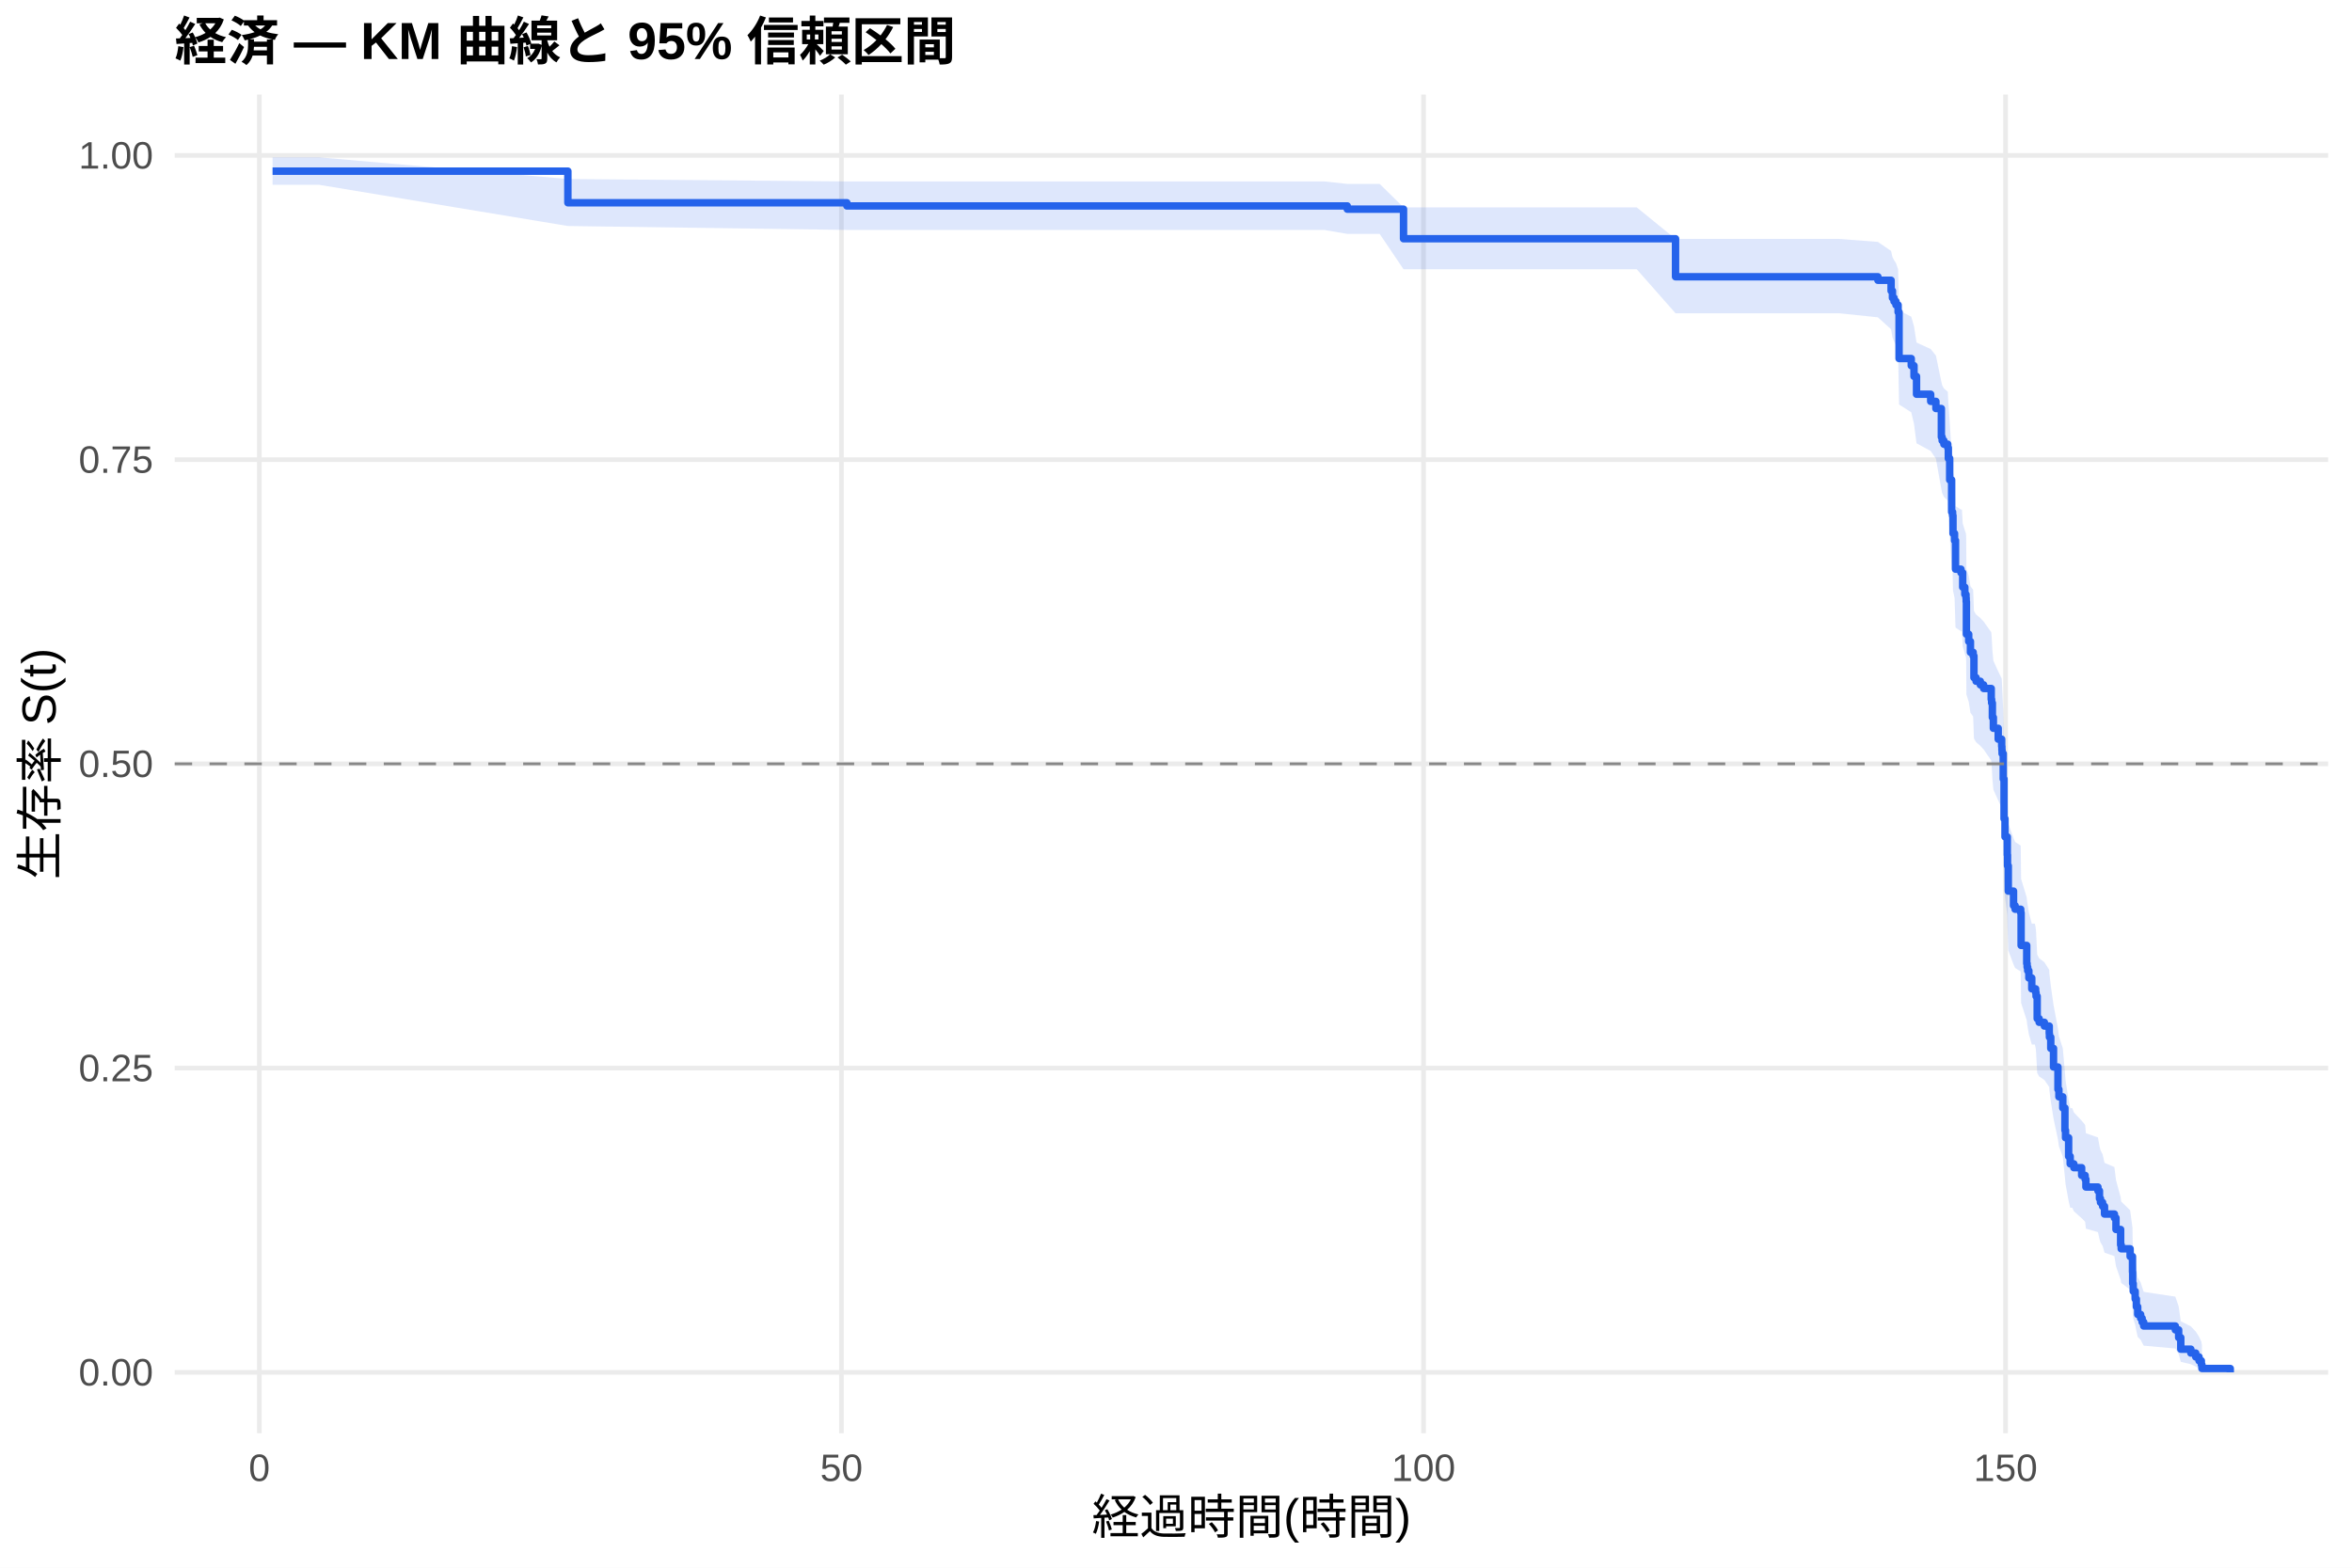
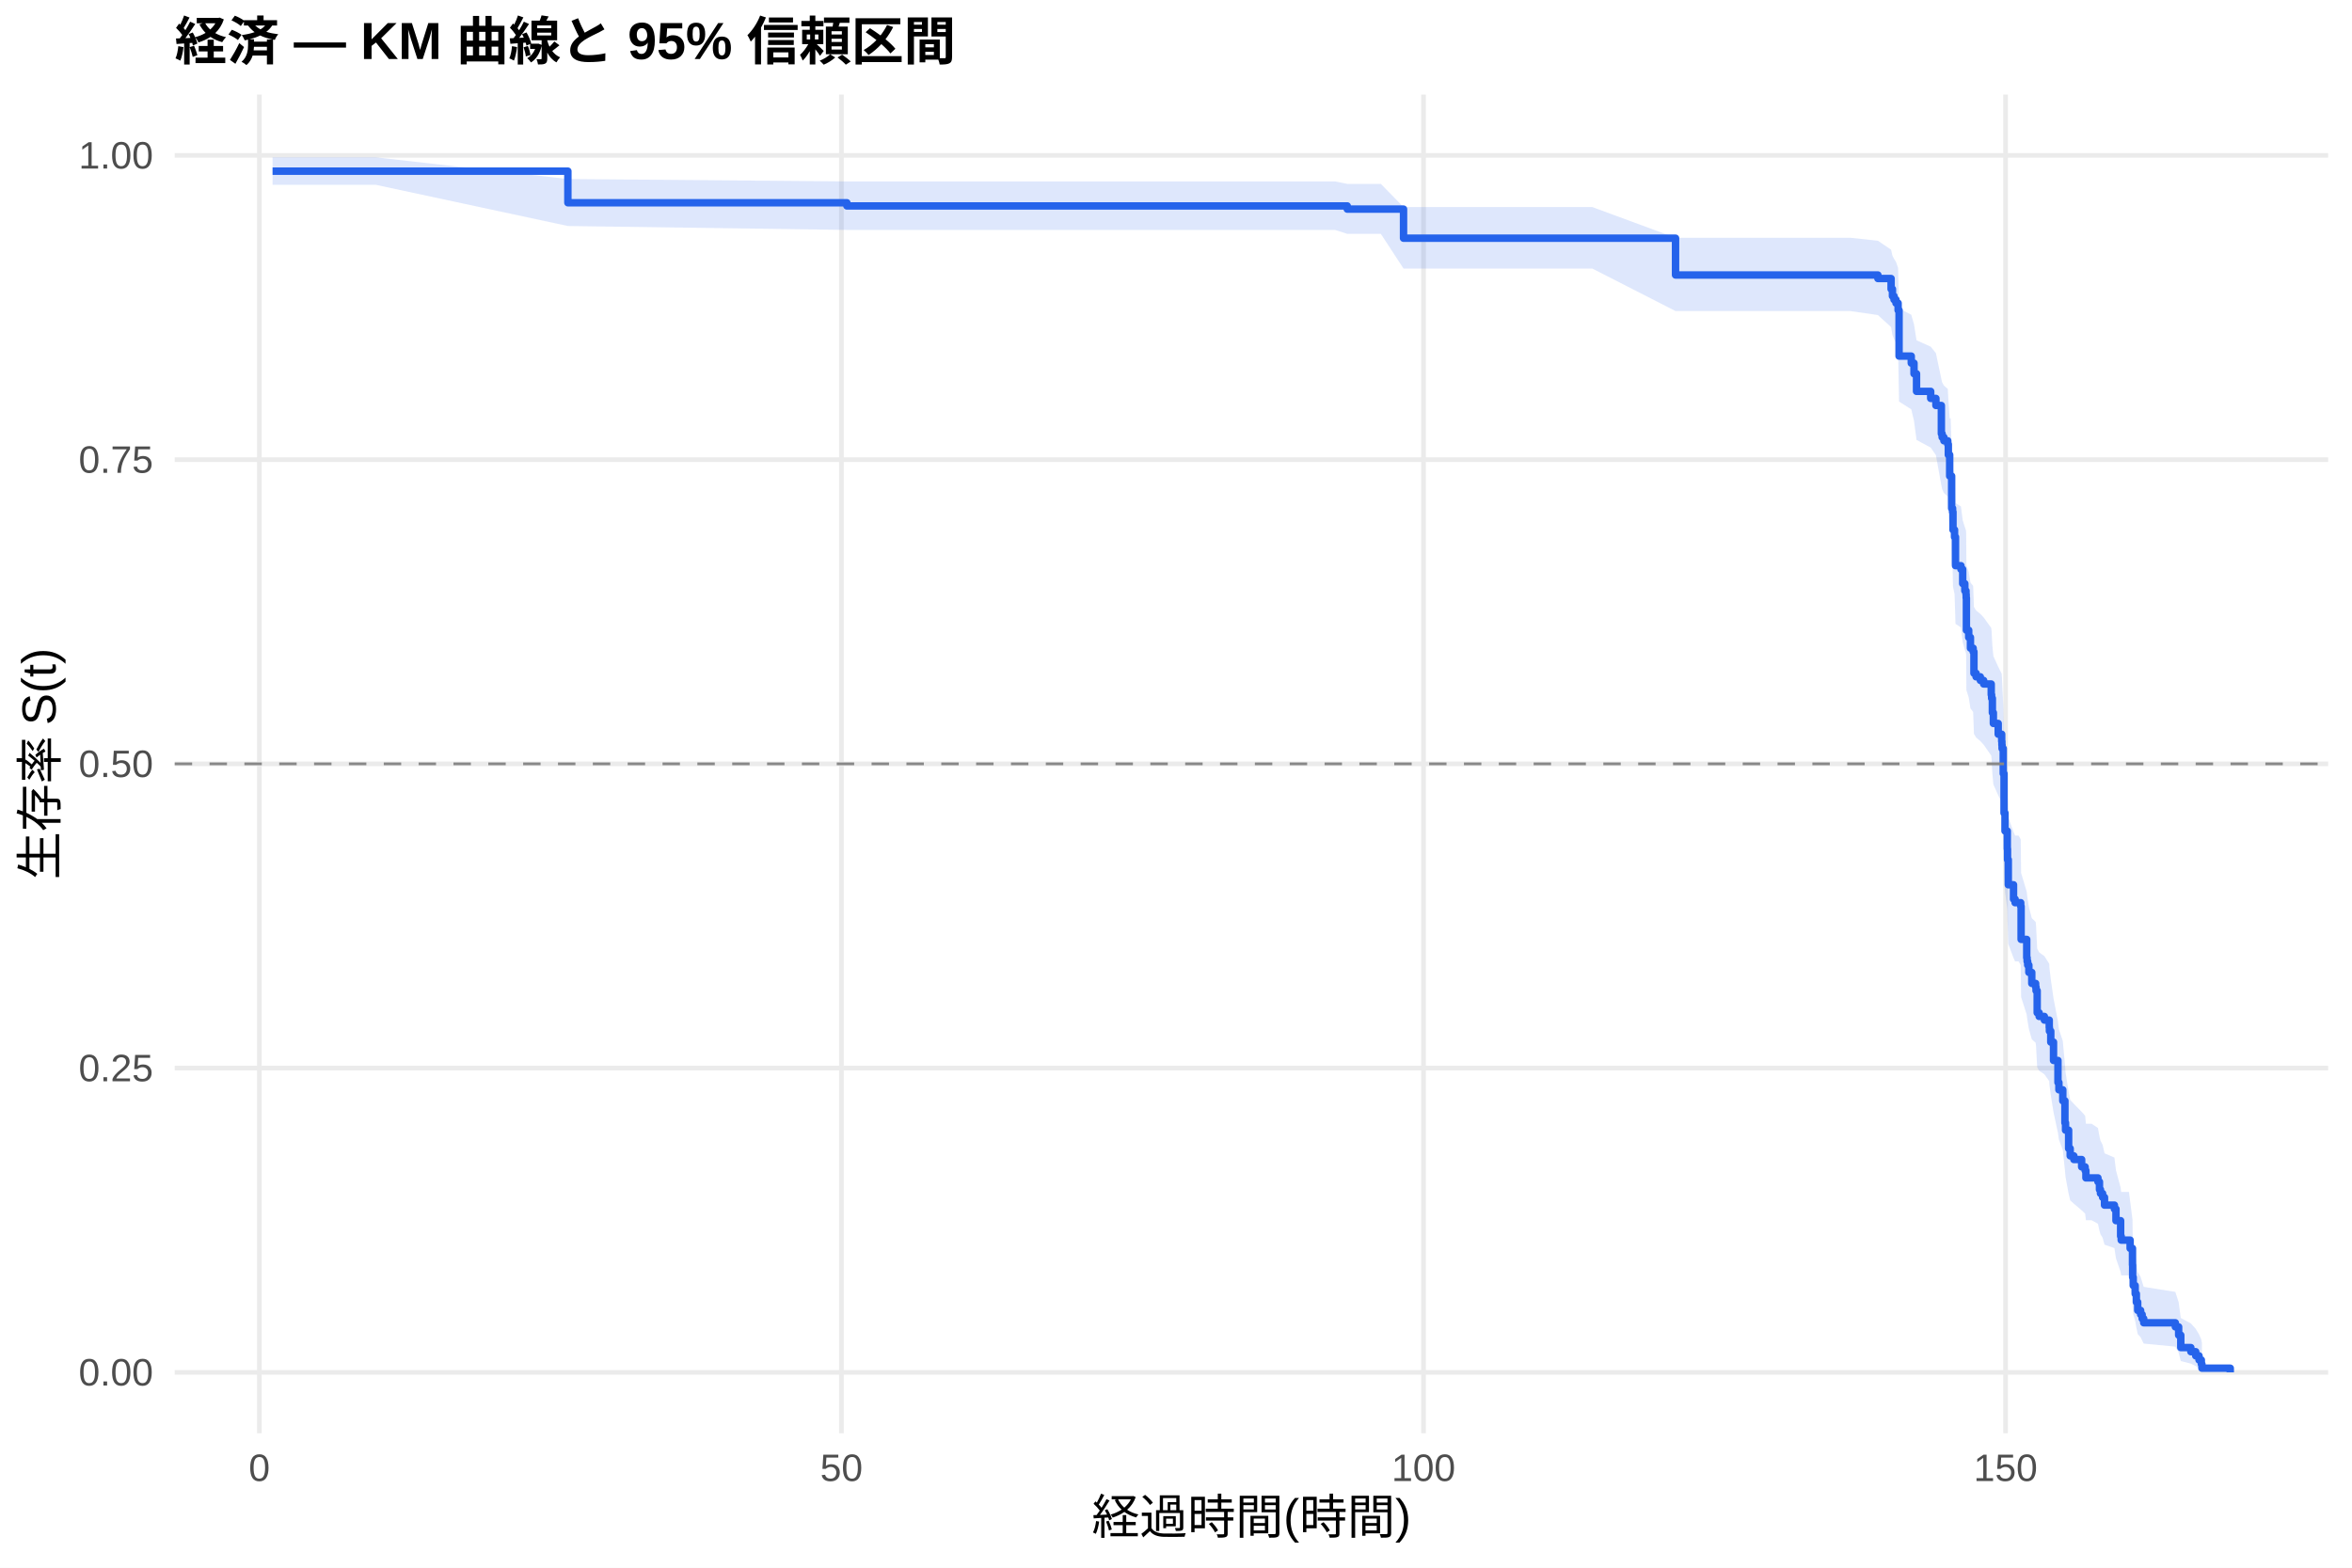
<svg xmlns="http://www.w3.org/2000/svg" width="540.00pt" height="360.00pt" viewBox="0 0 540.00 360.00">
  <g class="svglite">
    <defs>
      <style type="text/css">
    .svglite line, .svglite polyline, .svglite polygon, .svglite path, .svglite rect, .svglite circle {
      fill: none;
      stroke: #000000;
      stroke-linecap: round;
      stroke-linejoin: round;
      stroke-miterlimit: 10.00;
    }
    .svglite text {
      white-space: pre;
    }
    .svglite g.glyphgroup path {
      fill: inherit;
      stroke: none;
    }
  </style>
    </defs>
    <rect width="100%" height="100%" style="stroke: none; fill: #FFFFFF;" />
    <defs>
      <clipPath id="cpMC4wMHw1NDAuMDB8MC4wMHwzNjAuMDA=">
        <rect x="0.00" y="0.00" width="540.00" height="360.00" />
      </clipPath>
    </defs>
    <g clip-path="url(#cpMC4wMHw1NDAuMDB8MC4wMHwzNjAuMDA=)">
      <rect x="0" y="0.00" width="540.00" height="360.00" style="stroke-width: 1.07; stroke: none; fill: #FFFFFF;" />
    </g>
    <defs>
      <clipPath id="cpNDAuMTF8NTM0LjUyfDIxLjcxfDMyOS4xMg==">
        <rect x="40.11" y="21.71" width="494.41" height="307.41" />
      </clipPath>
    </defs>
    <g clip-path="url(#cpNDAuMTF8NTM0LjUyfDIxLjcxfDMyOS4xMg==)">
      <polyline points="40.11,315.14 534.52,315.14 " style="stroke-width: 1.07; stroke: #EBEBEB; stroke-linecap: butt;" />
      <polyline points="40.11,245.28 534.52,245.28 " style="stroke-width: 1.07; stroke: #EBEBEB; stroke-linecap: butt;" />
      <polyline points="40.11,175.41 534.52,175.41 " style="stroke-width: 1.07; stroke: #EBEBEB; stroke-linecap: butt;" />
      <polyline points="40.11,105.55 534.52,105.55 " style="stroke-width: 1.07; stroke: #EBEBEB; stroke-linecap: butt;" />
      <polyline points="40.11,35.68 534.52,35.68 " style="stroke-width: 1.07; stroke: #EBEBEB; stroke-linecap: butt;" />
      <polyline points="59.55,329.12 59.55,21.71 " style="stroke-width: 1.07; stroke: #EBEBEB; stroke-linecap: butt;" />
      <polyline points="193.19,329.12 193.19,21.71 " style="stroke-width: 1.07; stroke: #EBEBEB; stroke-linecap: butt;" />
      <polyline points="326.83,329.12 326.83,21.71 " style="stroke-width: 1.07; stroke: #EBEBEB; stroke-linecap: butt;" />
      <polyline points="460.46,329.12 460.46,21.71 " style="stroke-width: 1.07; stroke: #EBEBEB; stroke-linecap: butt;" />
-       <polygon points="62.58,36.13 73.27,36.13 130.38,41.11 194.44,41.66 249.41,41.66 277.83,41.66 284.78,41.66 293.51,41.66 304.02,41.66 309.32,42.23 316.76,42.23 322.24,47.62 330.35,47.62 343.84,47.62 352.57,47.62 375.78,47.62 384.69,54.87 390.48,54.87 411.82,54.87 422.29,54.87 431.15,55.55 434.18,57.63 434.49,59.02 434.85,59.72 435.30,60.42 435.79,61.85 436.01,71.26 438.81,72.73 439.44,74.95 440.02,78.66 443.27,80.15 444.47,81.65 445.72,87.68 445.90,88.44 446.30,89.20 447.19,89.95 447.32,92.24 447.63,96.83 448.08,103.76 448.30,104.54 448.39,108.42 448.75,109.97 448.97,116.23 450.22,117.01 450.44,117.01 450.62,120.19 451.11,121.79 451.38,122.58 451.42,123.38 451.47,130.60 452.00,132.21 452.40,134.63 453.02,135.44 453.20,140.29 453.69,141.11 454.67,141.92 455.43,142.73 457.17,145.17 457.26,145.99 457.43,149.25 457.66,151.71 458.77,154.17 459.57,155.81 459.62,156.63 459.66,157.45 459.93,163.22 460.11,172.35 460.33,176.52 460.86,180.70 460.91,183.22 461.09,189.11 462.29,192.49 462.65,193.33 463.94,194.18 464.03,201.83 465.32,206.10 465.41,206.95 465.54,207.81 465.81,209.52 466.48,212.10 467.19,212.10 467.37,212.98 467.46,213.86 467.72,219.18 468.17,220.06 469.37,220.95 470.49,222.73 470.53,223.62 470.84,226.30 471.47,230.78 472.49,236.19 472.71,238.00 473.60,240.72 474.09,246.19 474.23,248.03 474.94,252.63 475.30,254.48 475.79,254.48 476.14,255.44 477.93,257.35 478.73,258.31 478.91,260.24 481.67,261.20 482.02,263.14 482.25,264.11 482.74,265.08 483.18,267.03 485.45,268.01 485.81,270.96 486.88,274.92 487.01,275.92 489.06,277.92 489.60,281.96 489.64,285.03 489.77,287.10 490.22,289.18 490.49,291.28 490.80,293.41 491.47,294.49 491.82,295.57 492.18,296.66 499.44,297.76 500.20,299.98 500.69,303.41 503.00,304.58 504.12,305.77 504.88,306.95 505.41,308.09 505.54,308.87 505.54,315.02 505.41,314.70 504.88,314.28 504.12,313.80 503.00,313.28 500.69,312.73 500.20,310.94 499.44,309.67 492.18,309.02 491.82,308.35 491.47,307.68 490.80,307.00 490.49,305.62 490.22,304.21 489.77,302.78 489.64,301.33 489.60,299.12 489.06,296.13 487.01,294.62 486.88,293.85 485.81,290.78 485.45,288.45 483.18,287.67 482.74,286.10 482.25,285.31 482.02,284.52 481.67,282.94 478.91,282.15 478.73,280.55 477.93,279.75 476.14,278.15 475.79,277.34 475.30,277.34 474.94,275.79 474.23,271.90 474.09,270.34 473.60,265.61 472.71,263.24 472.49,261.65 471.47,256.86 470.84,252.85 470.53,250.43 470.49,249.62 469.37,248.00 468.17,247.19 467.72,246.38 467.46,241.50 467.37,240.68 467.19,239.86 466.48,239.86 465.81,237.48 465.54,235.89 465.41,235.10 465.32,234.30 464.03,230.31 463.94,223.09 462.65,222.28 462.29,221.48 461.09,218.25 460.91,212.57 460.86,210.13 460.33,206.05 460.11,201.96 459.93,192.91 459.66,187.12 459.62,186.29 459.57,185.46 458.77,183.80 457.66,181.30 457.43,178.80 457.26,175.46 457.17,174.62 455.43,172.11 454.67,171.27 453.69,170.43 453.20,169.59 453.02,164.53 452.40,163.69 452.00,161.15 451.47,159.46 451.42,151.80 451.38,150.95 451.11,150.10 450.62,148.39 450.44,144.96 450.22,144.96 448.97,144.11 448.75,137.32 448.39,135.62 448.30,131.35 448.08,130.49 447.63,122.76 447.32,117.56 447.19,114.96 446.30,114.09 445.90,113.21 445.72,112.34 444.47,105.33 443.27,103.56 440.02,101.80 439.44,97.36 438.81,94.68 436.01,92.89 435.79,81.11 435.30,79.28 434.85,78.36 434.49,77.45 434.18,75.62 431.15,72.87 422.29,71.94 411.82,71.94 390.48,71.94 384.69,71.94 375.78,61.83 352.57,61.83 343.84,61.83 330.35,61.83 322.24,61.83 316.76,53.71 309.32,53.71 304.02,52.80 293.51,52.80 284.78,52.80 277.83,52.80 249.41,52.80 194.44,52.80 130.38,51.90 73.27,42.44 62.58,42.44 " style="stroke-width: 0.00; stroke: none; stroke-linecap: butt; fill: #2563EB; fill-opacity: 0.15;" />
-       <polyline points="62.58,36.13 73.27,36.13 130.38,41.11 194.44,41.66 249.41,41.66 277.83,41.66 284.78,41.66 293.51,41.66 304.02,41.66 309.32,42.23 316.76,42.23 322.24,47.62 330.35,47.62 343.84,47.62 352.57,47.62 375.78,47.62 384.69,54.87 390.48,54.87 411.82,54.87 422.29,54.87 431.15,55.55 434.18,57.63 434.49,59.02 434.85,59.72 435.30,60.42 435.79,61.85 436.01,71.26 438.81,72.73 439.44,74.95 440.02,78.66 443.27,80.15 444.47,81.65 445.72,87.68 445.90,88.44 446.30,89.20 447.19,89.95 447.32,92.24 447.63,96.83 448.08,103.76 448.30,104.54 448.39,108.42 448.75,109.97 448.97,116.23 450.22,117.01 450.44,117.01 450.62,120.19 451.11,121.79 451.38,122.58 451.42,123.38 451.47,130.60 452.00,132.21 452.40,134.63 453.02,135.44 453.20,140.29 453.69,141.11 454.67,141.92 455.43,142.73 457.17,145.17 457.26,145.99 457.43,149.25 457.66,151.71 458.77,154.17 459.57,155.81 459.62,156.63 459.66,157.45 459.93,163.22 460.11,172.35 460.33,176.52 460.86,180.70 460.91,183.22 461.09,189.11 462.29,192.49 462.65,193.33 463.94,194.18 464.03,201.83 465.32,206.10 465.41,206.95 465.54,207.81 465.81,209.52 466.48,212.10 467.19,212.10 467.37,212.98 467.46,213.86 467.72,219.18 468.17,220.06 469.37,220.95 470.49,222.73 470.53,223.62 470.84,226.30 471.47,230.78 472.49,236.19 472.71,238.00 473.60,240.72 474.09,246.19 474.23,248.03 474.94,252.63 475.30,254.48 475.79,254.48 476.14,255.44 477.93,257.35 478.73,258.31 478.91,260.24 481.67,261.20 482.02,263.14 482.25,264.11 482.74,265.08 483.18,267.03 485.45,268.01 485.81,270.96 486.88,274.92 487.01,275.92 489.06,277.92 489.60,281.96 489.64,285.03 489.77,287.10 490.22,289.18 490.49,291.28 490.80,293.41 491.47,294.49 491.82,295.57 492.18,296.66 499.44,297.76 500.20,299.98 500.69,303.41 503.00,304.58 504.12,305.77 504.88,306.95 505.41,308.09 505.54,308.87 " style="stroke-width: 1.07; stroke: none; stroke-linecap: butt;" />
-       <polyline points="505.54,315.02 505.41,314.70 504.88,314.28 504.12,313.80 503.00,313.28 500.69,312.73 500.20,310.94 499.44,309.67 492.18,309.02 491.82,308.35 491.47,307.68 490.80,307.00 490.49,305.62 490.22,304.21 489.77,302.78 489.64,301.33 489.60,299.12 489.06,296.13 487.01,294.62 486.88,293.85 485.81,290.78 485.45,288.45 483.18,287.67 482.74,286.10 482.25,285.31 482.02,284.52 481.67,282.94 478.91,282.15 478.73,280.55 477.93,279.75 476.14,278.15 475.79,277.34 475.30,277.34 474.94,275.79 474.23,271.90 474.09,270.34 473.60,265.61 472.71,263.24 472.49,261.65 471.47,256.86 470.84,252.85 470.53,250.43 470.49,249.62 469.37,248.00 468.17,247.19 467.72,246.38 467.46,241.50 467.37,240.68 467.19,239.86 466.48,239.86 465.81,237.48 465.54,235.89 465.41,235.10 465.32,234.30 464.03,230.31 463.94,223.09 462.65,222.28 462.29,221.48 461.09,218.25 460.91,212.57 460.86,210.13 460.33,206.05 460.11,201.96 459.93,192.91 459.66,187.12 459.62,186.29 459.57,185.46 458.77,183.80 457.66,181.30 457.43,178.80 457.26,175.46 457.17,174.62 455.43,172.11 454.67,171.27 453.69,170.43 453.20,169.59 453.02,164.53 452.40,163.69 452.00,161.15 451.47,159.46 451.42,151.80 451.38,150.95 451.11,150.10 450.62,148.39 450.44,144.96 450.22,144.96 448.97,144.11 448.75,137.32 448.39,135.62 448.30,131.35 448.08,130.49 447.63,122.76 447.32,117.56 447.19,114.96 446.30,114.09 445.90,113.21 445.72,112.34 444.47,105.33 443.27,103.56 440.02,101.80 439.44,97.36 438.81,94.68 436.01,92.89 435.79,81.11 435.30,79.28 434.85,78.36 434.49,77.45 434.18,75.62 431.15,72.87 422.29,71.94 411.82,71.94 390.48,71.94 384.69,71.94 375.78,61.83 352.57,61.83 343.84,61.83 330.35,61.83 322.24,61.83 316.76,53.71 309.32,53.71 304.02,52.80 293.51,52.80 284.78,52.80 277.83,52.80 249.41,52.80 194.44,52.80 130.38,51.90 73.27,42.44 62.58,42.44 " style="stroke-width: 1.07; stroke: none; stroke-linecap: butt;" />
-       <polyline points="62.58,39.30 73.27,39.30 73.27,39.30 130.38,39.30 130.38,46.56 194.44,46.56 194.44,47.29 249.41,47.29 249.41,47.29 277.83,47.29 277.83,47.29 284.78,47.29 284.78,47.29 293.51,47.29 293.51,47.29 304.02,47.29 304.02,47.29 309.32,47.29 309.32,48.03 316.76,48.03 316.76,48.03 322.24,48.03 322.24,54.82 330.35,54.82 330.35,54.82 343.84,54.82 343.84,54.82 352.57,54.82 352.57,54.82 375.78,54.82 375.78,54.82 384.69,54.82 384.69,63.55 390.48,63.55 390.48,63.55 411.82,63.55 411.82,63.55 422.29,63.55 422.29,63.55 431.15,63.55 431.15,64.36 434.18,64.36 434.18,66.79 434.49,66.79 434.49,68.40 434.85,68.40 434.85,69.21 435.30,69.21 435.30,70.03 435.79,70.03 435.79,71.67 436.01,71.67 436.01,82.33 438.81,82.33 438.81,83.97 439.44,83.97 439.44,86.43 440.02,86.43 440.02,90.53 443.27,90.53 443.27,92.17 444.47,92.17 444.47,93.81 445.72,93.81 445.72,100.36 445.90,100.36 445.90,101.18 446.30,101.18 446.30,102.00 447.19,102.00 447.19,102.82 447.32,102.82 447.32,105.28 447.63,105.28 447.63,110.20 448.08,110.20 448.08,117.58 448.30,117.58 448.30,118.40 448.39,118.40 448.39,122.50 448.75,122.50 448.75,124.14 448.97,124.14 448.97,130.70 450.22,130.70 450.22,131.51 450.44,131.51 450.44,131.51 450.62,131.51 450.62,134.84 451.11,134.84 451.11,136.50 451.38,136.50 451.38,137.33 451.42,137.33 451.42,138.16 451.47,138.16 451.47,145.64 452.00,145.64 452.00,147.30 452.40,147.30 452.40,149.79 453.02,149.79 453.02,150.63 453.20,150.63 453.20,155.61 453.69,155.61 453.69,156.44 454.67,156.44 454.67,157.27 455.43,157.27 455.43,158.10 457.17,158.10 457.17,160.60 457.26,160.60 457.26,161.43 457.43,161.43 457.43,164.75 457.66,164.75 457.66,167.24 458.77,167.24 458.77,169.74 459.57,169.74 459.57,171.40 459.62,171.40 459.62,172.23 459.66,172.23 459.66,173.06 459.93,173.06 459.93,178.88 460.11,178.88 460.11,188.02 460.33,188.02 460.33,192.17 460.86,192.17 460.86,196.32 460.91,196.32 460.91,198.82 461.09,198.82 461.09,204.63 462.29,204.63 462.29,207.96 462.65,207.96 462.65,208.79 463.94,208.79 463.94,209.62 464.03,209.62 464.03,217.10 465.32,217.10 465.32,221.25 465.41,221.25 465.41,222.08 465.54,222.08 465.54,222.91 465.81,222.91 465.81,224.58 466.48,224.58 466.48,227.07 467.19,227.07 467.19,227.07 467.37,227.07 467.37,227.92 467.46,227.92 467.46,228.78 467.72,228.78 467.72,233.91 468.17,233.91 468.17,234.76 469.37,234.76 469.37,235.62 470.49,235.62 470.49,237.33 470.53,237.33 470.53,238.18 470.84,238.18 470.84,240.75 471.47,240.75 471.47,245.02 472.49,245.02 472.49,250.16 472.71,250.16 472.71,251.87 473.60,251.87 473.60,254.43 474.09,254.43 474.09,259.56 474.23,259.56 474.23,261.27 474.94,261.27 474.94,265.55 475.30,265.55 475.30,267.26 475.79,267.26 475.79,267.26 476.14,267.26 476.14,268.14 477.93,268.14 477.93,269.92 478.73,269.92 478.73,270.80 478.91,270.80 478.91,272.58 481.67,272.58 481.67,273.46 482.02,273.46 482.02,275.24 482.25,275.24 482.25,276.12 482.74,276.12 482.74,277.01 483.18,277.01 483.18,278.79 485.45,278.79 485.45,279.67 485.81,279.67 485.81,282.33 486.88,282.33 486.88,285.88 487.01,285.88 487.01,286.77 489.06,286.77 489.06,288.54 489.60,288.54 489.60,292.09 489.64,292.09 489.64,294.75 489.77,294.75 489.77,296.52 490.22,296.52 490.22,298.29 490.49,298.29 490.49,300.07 490.80,300.07 490.80,301.84 491.47,301.84 491.47,302.73 491.82,302.73 491.82,303.61 492.18,303.61 492.18,304.50 499.44,304.50 499.44,305.39 500.20,305.39 500.20,307.16 500.69,307.16 500.69,309.82 503.00,309.82 503.00,310.71 504.12,310.71 504.12,311.60 504.88,311.60 504.88,312.48 505.41,312.48 505.41,313.37 505.54,313.37 505.54,314.26 512.05,314.26 512.05,315.14 " style="stroke-width: 1.71; stroke: #2563EB; stroke-linecap: butt;" />
+       <polygon points="62.58,36.13 86.28,36.13 130.38,41.11 194.44,41.66 262.41,41.66 290.83,41.66 297.78,41.66 306.51,41.66 309.32,42.23 317.03,42.23 322.24,47.55 329.77,47.55 343.35,47.55 356.85,47.55 365.58,47.55 384.69,54.60 388.79,54.60 403.49,54.60 424.83,54.60 431.15,55.28 434.18,57.34 434.49,58.73 434.85,59.42 435.30,60.12 435.79,61.53 436.01,70.83 438.81,72.28 439.44,74.47 440.02,78.14 443.27,79.61 444.47,81.09 445.72,87.05 445.90,87.80 446.30,88.54 447.19,89.30 447.32,91.55 447.63,96.08 447.86,96.08 448.08,103.03 448.30,103.80 448.39,107.69 448.75,109.25 448.97,115.52 450.22,116.31 450.62,119.46 451.11,121.04 451.38,121.83 451.42,122.62 451.47,129.77 452.00,131.36 452.40,133.76 453.02,134.56 453.20,139.37 453.69,140.17 454.67,140.98 455.43,141.78 457.17,144.20 457.26,145.00 457.43,148.24 457.66,150.67 458.77,153.10 459.57,154.73 459.62,155.54 459.66,156.36 459.93,162.07 460.11,171.11 460.33,175.24 460.86,179.38 460.91,181.87 461.09,187.70 462.29,191.04 462.65,191.88 463.45,191.88 463.94,192.73 464.03,200.46 465.32,204.77 465.41,205.64 465.54,206.50 465.81,208.23 466.48,210.84 467.37,211.71 467.46,212.58 467.72,217.81 468.17,218.69 469.37,219.56 470.49,221.32 470.53,222.20 470.84,224.84 471.47,229.25 472.49,234.57 472.71,236.36 473.60,239.04 474.09,244.42 474.23,246.22 474.94,250.75 475.30,252.57 476.14,253.48 477.93,255.31 478.73,256.22 478.91,258.05 480.20,258.05 481.67,259.02 482.02,260.95 482.25,261.92 482.74,262.89 483.18,264.84 485.45,265.82 485.81,268.76 486.88,272.72 487.01,273.72 488.79,273.72 489.06,275.81 489.60,280.05 489.64,283.27 489.77,285.44 490.22,287.63 490.49,289.85 490.80,292.09 491.47,293.22 491.82,294.36 492.18,295.51 499.44,296.67 500.20,299.03 500.69,302.66 503.00,303.90 504.12,305.15 504.88,306.41 505.41,307.62 505.54,308.45 505.54,315.01 505.41,314.66 504.88,314.21 504.12,313.70 503.00,313.14 500.69,312.55 500.20,310.62 499.44,309.24 492.18,308.54 491.82,307.82 491.47,307.09 490.80,306.35 490.49,304.85 490.22,303.33 489.77,301.77 489.64,300.20 489.60,297.80 489.06,294.54 488.79,292.88 487.01,292.88 486.88,292.11 485.81,288.98 485.45,286.61 483.18,285.82 482.74,284.23 482.25,283.43 482.02,282.63 481.67,281.02 480.20,280.21 478.91,280.21 478.73,278.69 477.93,277.93 476.14,276.41 475.30,275.65 474.94,274.12 474.23,270.27 474.09,268.72 473.60,264.06 472.71,261.72 472.49,260.15 471.47,255.42 470.84,251.46 470.53,249.08 470.49,248.28 469.37,246.69 468.17,245.89 467.72,245.09 467.46,240.27 467.37,239.47 466.48,238.66 465.81,236.24 465.54,234.63 465.41,233.82 465.32,233.01 464.03,228.95 463.94,221.60 463.45,220.78 462.65,220.78 462.29,219.98 461.09,216.77 460.91,211.14 460.86,208.72 460.33,204.68 460.11,200.62 459.93,191.65 459.66,185.90 459.62,185.08 459.57,184.26 458.77,182.61 457.66,180.13 457.43,177.65 457.26,174.34 457.17,173.51 455.43,171.01 454.67,170.18 453.69,169.35 453.20,168.52 453.02,163.50 452.40,162.67 452.00,160.15 451.47,158.47 451.42,150.88 451.38,150.04 451.11,149.19 450.62,147.50 450.22,144.10 448.97,143.25 448.75,136.42 448.39,134.70 448.30,130.41 448.08,129.55 447.86,121.76 447.63,121.76 447.32,116.62 447.19,114.04 446.30,113.18 445.90,112.32 445.72,111.46 444.47,104.52 443.27,102.77 440.02,101.03 439.44,96.64 438.81,93.99 436.01,92.22 435.79,80.57 435.30,78.75 434.85,77.85 434.49,76.94 434.18,75.11 431.15,72.35 424.83,71.43 403.49,71.43 388.79,71.43 384.69,71.43 365.58,61.67 356.85,61.67 343.35,61.67 329.77,61.67 322.24,61.67 317.03,53.70 309.32,53.70 306.51,52.80 297.78,52.80 290.83,52.80 262.41,52.80 194.44,52.80 130.38,51.90 86.28,42.44 62.58,42.44 " style="stroke-width: 0.00; stroke: none; stroke-linecap: butt; fill: #2563EB; fill-opacity: 0.15;" />
+       <polyline points="62.58,36.13 86.28,36.13 130.38,41.11 194.44,41.66 262.41,41.66 290.83,41.66 297.78,41.66 306.51,41.66 309.32,42.23 317.03,42.23 322.24,47.55 329.77,47.55 343.35,47.55 356.85,47.55 365.58,47.55 384.69,54.60 388.79,54.60 403.49,54.60 424.83,54.60 431.15,55.28 434.18,57.34 434.49,58.73 434.85,59.42 435.30,60.12 435.79,61.53 436.01,70.83 438.81,72.28 439.44,74.47 440.02,78.14 443.27,79.61 444.47,81.09 445.72,87.05 445.90,87.80 446.30,88.54 447.19,89.30 447.32,91.55 447.63,96.08 447.86,96.08 448.08,103.03 448.30,103.80 448.39,107.69 448.75,109.25 448.97,115.52 450.22,116.31 450.62,119.46 451.11,121.04 451.38,121.83 451.42,122.62 451.47,129.77 452.00,131.36 452.40,133.76 453.02,134.56 453.20,139.37 453.69,140.17 454.67,140.98 455.43,141.78 457.17,144.20 457.26,145.00 457.43,148.24 457.66,150.67 458.77,153.10 459.57,154.73 459.62,155.54 459.66,156.36 459.93,162.07 460.11,171.11 460.33,175.24 460.86,179.38 460.91,181.87 461.09,187.70 462.29,191.04 462.65,191.88 463.45,191.88 463.94,192.73 464.03,200.46 465.32,204.77 465.41,205.64 465.54,206.50 465.81,208.23 466.48,210.84 467.37,211.71 467.46,212.58 467.72,217.81 468.17,218.69 469.37,219.56 470.49,221.32 470.53,222.20 470.84,224.84 471.47,229.25 472.49,234.57 472.71,236.36 473.60,239.04 474.09,244.42 474.23,246.22 474.94,250.75 475.30,252.57 476.14,253.48 477.93,255.31 478.73,256.22 478.91,258.05 480.20,258.05 481.67,259.02 482.02,260.95 482.25,261.92 482.74,262.89 483.18,264.84 485.45,265.82 485.81,268.76 486.88,272.72 487.01,273.72 488.79,273.72 489.06,275.81 489.60,280.05 489.64,283.27 489.77,285.44 490.22,287.63 490.49,289.85 490.80,292.09 491.47,293.22 491.82,294.36 492.18,295.51 499.44,296.67 500.20,299.03 500.69,302.66 503.00,303.90 504.12,305.15 504.88,306.41 505.41,307.62 505.54,308.45 " style="stroke-width: 1.07; stroke: none; stroke-linecap: butt;" />
+       <polyline points="505.54,315.01 505.41,314.66 504.88,314.21 504.12,313.70 503.00,313.14 500.69,312.55 500.20,310.62 499.44,309.24 492.18,308.54 491.82,307.82 491.47,307.09 490.80,306.35 490.49,304.85 490.22,303.33 489.77,301.77 489.64,300.20 489.60,297.80 489.06,294.54 488.79,292.88 487.01,292.88 486.88,292.11 485.81,288.98 485.45,286.61 483.18,285.82 482.74,284.23 482.25,283.43 482.02,282.63 481.67,281.02 480.20,280.21 478.91,280.21 478.73,278.69 477.93,277.93 476.14,276.41 475.30,275.65 474.94,274.12 474.23,270.27 474.09,268.72 473.60,264.06 472.71,261.72 472.49,260.15 471.47,255.42 470.84,251.46 470.53,249.08 470.49,248.28 469.37,246.69 468.17,245.89 467.72,245.09 467.46,240.27 467.37,239.47 466.48,238.66 465.81,236.24 465.54,234.63 465.41,233.82 465.32,233.01 464.03,228.95 463.94,221.60 463.45,220.78 462.65,220.78 462.29,219.98 461.09,216.77 460.91,211.14 460.86,208.72 460.33,204.68 460.11,200.62 459.93,191.65 459.66,185.90 459.62,185.08 459.57,184.26 458.77,182.61 457.66,180.13 457.43,177.65 457.26,174.34 457.17,173.51 455.43,171.01 454.67,170.18 453.69,169.35 453.20,168.52 453.02,163.50 452.40,162.67 452.00,160.15 451.47,158.47 451.42,150.88 451.38,150.04 451.11,149.19 450.62,147.50 450.22,144.10 448.97,143.25 448.75,136.42 448.39,134.70 448.30,130.41 448.08,129.55 447.86,121.76 447.63,121.76 447.32,116.62 447.19,114.04 446.30,113.18 445.90,112.32 445.72,111.46 444.47,104.52 443.27,102.77 440.02,101.03 439.44,96.64 438.81,93.99 436.01,92.22 435.79,80.57 435.30,78.75 434.85,77.85 434.49,76.94 434.18,75.11 431.15,72.35 424.83,71.43 403.49,71.43 388.79,71.43 384.69,71.43 365.58,61.67 356.85,61.67 343.35,61.67 329.77,61.67 322.24,61.67 317.03,53.70 309.32,53.70 306.51,52.80 297.78,52.80 290.83,52.80 262.41,52.80 194.44,52.80 130.38,51.90 86.28,42.44 62.58,42.44 " style="stroke-width: 1.07; stroke: none; stroke-linecap: butt;" />
+       <polyline points="62.58,39.30 86.28,39.30 86.28,39.30 130.38,39.30 130.38,46.56 194.44,46.56 194.44,47.29 262.41,47.29 262.41,47.29 290.83,47.29 290.83,47.29 297.78,47.29 297.78,47.29 306.51,47.29 306.51,47.29 309.32,47.29 309.32,48.02 317.03,48.02 317.03,48.02 322.24,48.02 322.24,54.70 329.77,54.70 329.77,54.70 343.35,54.70 343.35,54.70 356.85,54.70 356.85,54.70 365.58,54.70 365.58,54.70 384.69,54.70 384.69,63.15 388.79,63.15 388.79,63.15 403.49,63.15 403.49,63.15 424.83,63.15 424.83,63.15 431.15,63.15 431.15,63.96 434.18,63.96 434.18,66.38 434.49,66.38 434.49,68.00 434.85,68.00 434.85,68.81 435.30,68.81 435.30,69.61 435.79,69.61 435.79,71.24 436.01,71.24 436.01,81.77 438.81,81.77 438.81,83.39 439.44,83.39 439.44,85.82 440.02,85.82 440.02,89.87 443.27,89.87 443.27,91.49 444.47,91.49 444.47,93.11 445.72,93.11 445.72,99.60 445.90,99.60 445.90,100.41 446.30,100.41 446.30,101.22 447.19,101.22 447.19,102.03 447.32,102.03 447.32,104.46 447.63,104.46 447.63,109.32 447.86,109.32 447.86,109.32 448.08,109.32 448.08,116.73 448.30,116.73 448.30,117.55 448.39,117.55 448.39,121.67 448.75,121.67 448.75,123.32 448.97,123.32 448.97,129.90 450.22,129.90 450.22,130.73 450.62,130.73 450.62,134.02 451.11,134.02 451.11,135.67 451.38,135.67 451.38,136.49 451.42,136.49 451.42,137.31 451.47,137.31 451.47,144.72 452.00,144.72 452.00,146.37 452.40,146.37 452.40,148.84 453.02,148.84 453.02,149.66 453.20,149.66 453.20,154.60 453.69,154.60 453.69,155.42 454.67,155.42 454.67,156.25 455.43,156.25 455.43,157.07 457.17,157.07 457.17,159.54 457.26,159.54 457.26,160.36 457.43,160.36 457.43,163.66 457.66,163.66 457.66,166.13 458.77,166.13 458.77,168.60 459.57,168.60 459.57,170.24 459.62,170.24 459.62,171.07 459.66,171.07 459.66,171.89 459.93,171.89 459.93,177.65 460.11,177.65 460.11,186.71 460.33,186.71 460.33,190.83 460.86,190.83 460.86,194.94 460.91,194.94 460.91,197.41 461.09,197.41 461.09,203.18 462.29,203.18 462.29,206.47 462.65,206.47 462.65,207.29 463.45,207.29 463.45,207.29 463.94,207.29 463.94,208.13 464.03,208.13 464.03,215.72 465.32,215.72 465.32,219.93 465.41,219.93 465.41,220.77 465.54,220.77 465.54,221.62 465.81,221.62 465.81,223.30 466.48,223.30 466.48,225.83 467.37,225.83 467.37,226.67 467.46,226.67 467.46,227.51 467.72,227.51 467.72,232.57 468.17,232.57 468.17,233.41 469.37,233.41 469.37,234.25 470.49,234.25 470.49,235.94 470.53,235.94 470.53,236.78 470.84,236.78 470.84,239.31 471.47,239.31 471.47,243.52 472.49,243.52 472.49,248.58 472.71,248.58 472.71,250.26 473.60,250.26 473.60,252.79 474.09,252.79 474.09,257.85 474.23,257.85 474.23,259.53 474.94,259.53 474.94,263.74 475.30,263.74 475.30,265.43 476.14,265.43 476.14,266.27 477.93,266.27 477.93,267.96 478.73,267.96 478.73,268.80 478.91,268.80 478.91,270.49 480.20,270.49 480.20,270.49 481.67,270.49 481.67,271.38 482.02,271.38 482.02,273.17 482.25,273.17 482.25,274.06 482.74,274.06 482.74,274.95 483.18,274.95 483.18,276.74 485.45,276.74 485.45,277.63 485.81,277.63 485.81,280.31 486.88,280.31 486.88,283.88 487.01,283.88 487.01,284.78 488.79,284.78 488.79,284.78 489.06,284.78 489.06,286.67 489.60,286.67 489.60,290.47 489.64,290.47 489.64,293.32 489.77,293.32 489.77,295.21 490.22,295.21 490.22,297.11 490.49,297.11 490.49,299.01 490.80,299.01 490.80,300.91 491.47,300.91 491.47,301.86 491.82,301.86 491.82,302.81 492.18,302.81 492.18,303.76 499.44,303.76 499.44,304.70 500.20,304.70 500.20,306.60 500.69,306.60 500.69,309.45 503.00,309.45 503.00,310.40 504.12,310.40 504.12,311.35 504.88,311.35 504.88,312.30 505.41,312.30 505.41,313.24 505.54,313.24 505.54,314.19 512.05,314.19 512.05,315.14 " style="stroke-width: 1.71; stroke: #2563EB; stroke-linecap: butt;" />
      <line x1="40.11" y1="175.41" x2="534.52" y2="175.41" style="stroke-width: 0.64; stroke: #888888; stroke-dasharray: 4.00,4.00; stroke-linecap: butt;" />
    </g>
    <g clip-path="url(#cpMC4wMHw1NDAuMDB8MC4wMHwzNjAuMDA=)">
      <text x="35.18" y="318.17" text-anchor="end" style="font-size: 8.80px;fill: #4D4D4D; font-family: &quot;Liberation Sans&quot;;" textLength="17.11px" lengthAdjust="spacingAndGlyphs">0.00</text>
      <text x="35.18" y="248.30" text-anchor="end" style="font-size: 8.80px;fill: #4D4D4D; font-family: &quot;Liberation Sans&quot;;" textLength="17.11px" lengthAdjust="spacingAndGlyphs">0.25</text>
      <text x="35.18" y="178.44" text-anchor="end" style="font-size: 8.80px;fill: #4D4D4D; font-family: &quot;Liberation Sans&quot;;" textLength="17.11px" lengthAdjust="spacingAndGlyphs">0.50</text>
      <text x="35.18" y="108.57" text-anchor="end" style="font-size: 8.80px;fill: #4D4D4D; font-family: &quot;Liberation Sans&quot;;" textLength="17.11px" lengthAdjust="spacingAndGlyphs">0.75</text>
      <text x="35.18" y="38.71" text-anchor="end" style="font-size: 8.80px;fill: #4D4D4D; font-family: &quot;Liberation Sans&quot;;" textLength="17.11px" lengthAdjust="spacingAndGlyphs">1.00</text>
      <text x="59.55" y="340.10" text-anchor="middle" style="font-size: 8.80px;fill: #4D4D4D; font-family: &quot;Liberation Sans&quot;;" textLength="4.89px" lengthAdjust="spacingAndGlyphs">0</text>
      <text x="193.19" y="340.10" text-anchor="middle" style="font-size: 8.80px;fill: #4D4D4D; font-family: &quot;Liberation Sans&quot;;" textLength="9.78px" lengthAdjust="spacingAndGlyphs">50</text>
      <text x="326.83" y="340.10" text-anchor="middle" style="font-size: 8.80px;fill: #4D4D4D; font-family: &quot;Liberation Sans&quot;;" textLength="14.67px" lengthAdjust="spacingAndGlyphs">100</text>
      <text x="460.46" y="340.10" text-anchor="middle" style="font-size: 8.80px;fill: #4D4D4D; font-family: &quot;Liberation Sans&quot;;" textLength="14.67px" lengthAdjust="spacingAndGlyphs">150</text>
      <text x="287.32" y="352.24" text-anchor="middle" style="font-size: 11.00px; font-family: &quot;Liberation Sans&quot;;" textLength="73.31px" lengthAdjust="spacingAndGlyphs">経過時間(時間)</text>
      <text transform="translate(13.05,175.41) rotate(-90)" text-anchor="middle" style="font-size: 11.00px; font-family: &quot;Liberation Sans&quot;;" textLength="53.78px" lengthAdjust="spacingAndGlyphs">生存率 S(t)</text>
      <text x="40.11" y="13.74" style="font-size: 12.00px; font-weight: bold; font-family: &quot;Liberation Sans&quot;;" textLength="179.33px" lengthAdjust="spacingAndGlyphs">経済 — KM 曲線と 95% 信頼区間</text>
    </g>
  </g>
</svg>
